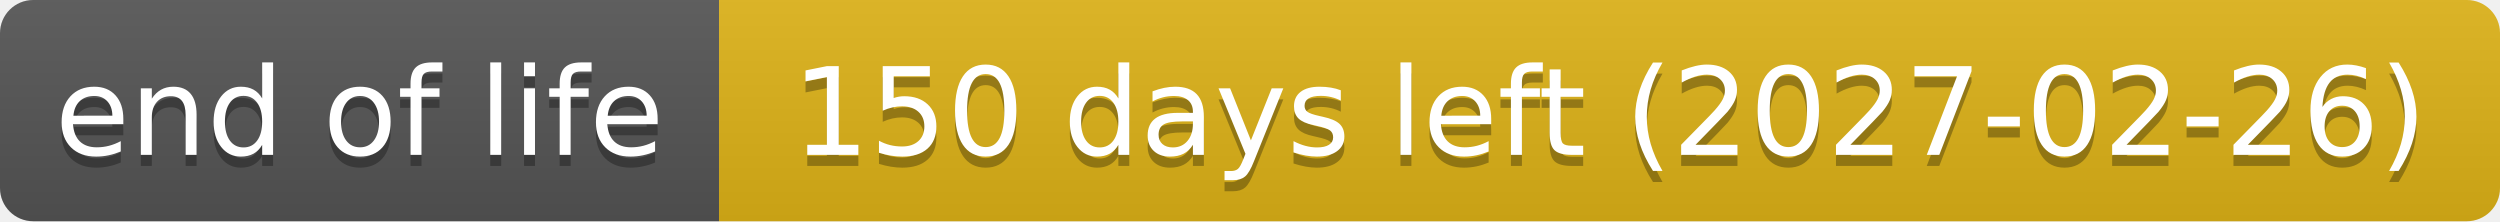
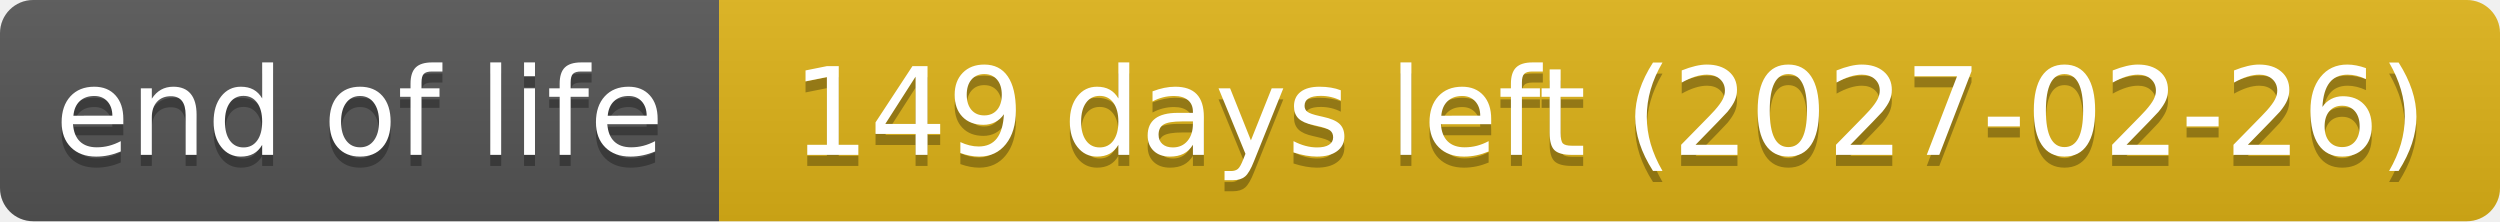
- <svg xmlns="http://www.w3.org/2000/svg" width="226" height="20" role="img" aria-label="end of life: 150 days left (2027-02-26)">
+ <svg xmlns="http://www.w3.org/2000/svg" width="226" height="20" role="img" aria-label="end of life: 149 days left (2027-02-26)">
  <linearGradient id="s" x2="0" y2="100%">
    <stop offset="0" stop-color="#bbb" stop-opacity=".1" />
    <stop offset="1" stop-opacity=".1" />
  </linearGradient>
  <clipPath id="r">
    <rect width="226" height="20" rx="3" fill="#fff" />
  </clipPath>
  <g clip-path="url(#r)">
    <rect width="65" height="20" fill="#555" />
    <rect x="65" width="161" height="20" fill="#dfb317" />
    <rect width="226" height="20" fill="url(#s)" />
  </g>
  <g fill="#fff" text-anchor="middle" font-family="Verdana,Geneva,DejaVu Sans,sans-serif" text-rendering="geometricPrecision" font-size="110">
    <text aria-hidden="true" x="325" y="150" fill="#010101" fill-opacity=".3" transform="scale(.1)" textLength="551">end of life</text>
    <text x="325" y="140" transform="scale(.1)" textLength="551">end of life</text>
-     <text aria-hidden="true" x="1455" y="150" fill="#010101" fill-opacity=".3" transform="scale(.1)" textLength="1511">150 days left (2027-02-26)</text>
-     <text x="1455" y="140" transform="scale(.1)" textLength="1511">150 days left (2027-02-26)</text>
+     <text aria-hidden="true" x="1455" y="150" fill="#010101" fill-opacity=".3" transform="scale(.1)" textLength="1511">149 days left (2027-02-26)</text>
+     <text x="1455" y="140" transform="scale(.1)" textLength="1511">149 days left (2027-02-26)</text>
  </g>
</svg>
